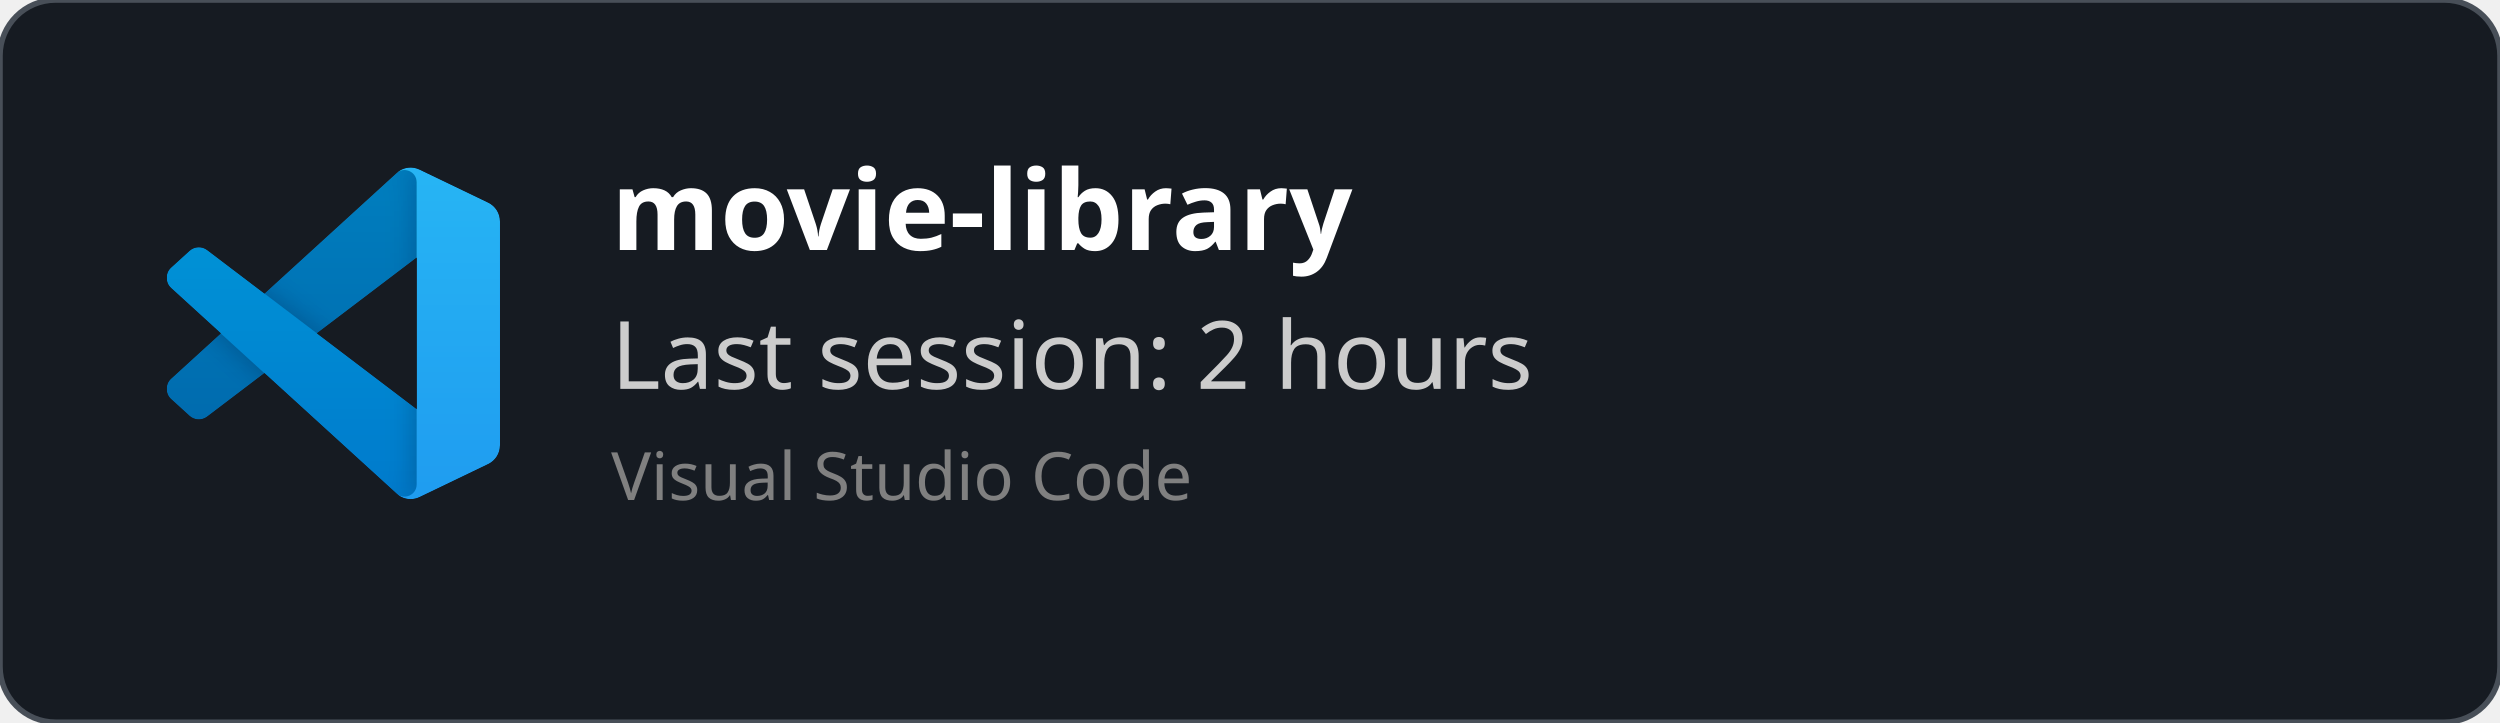
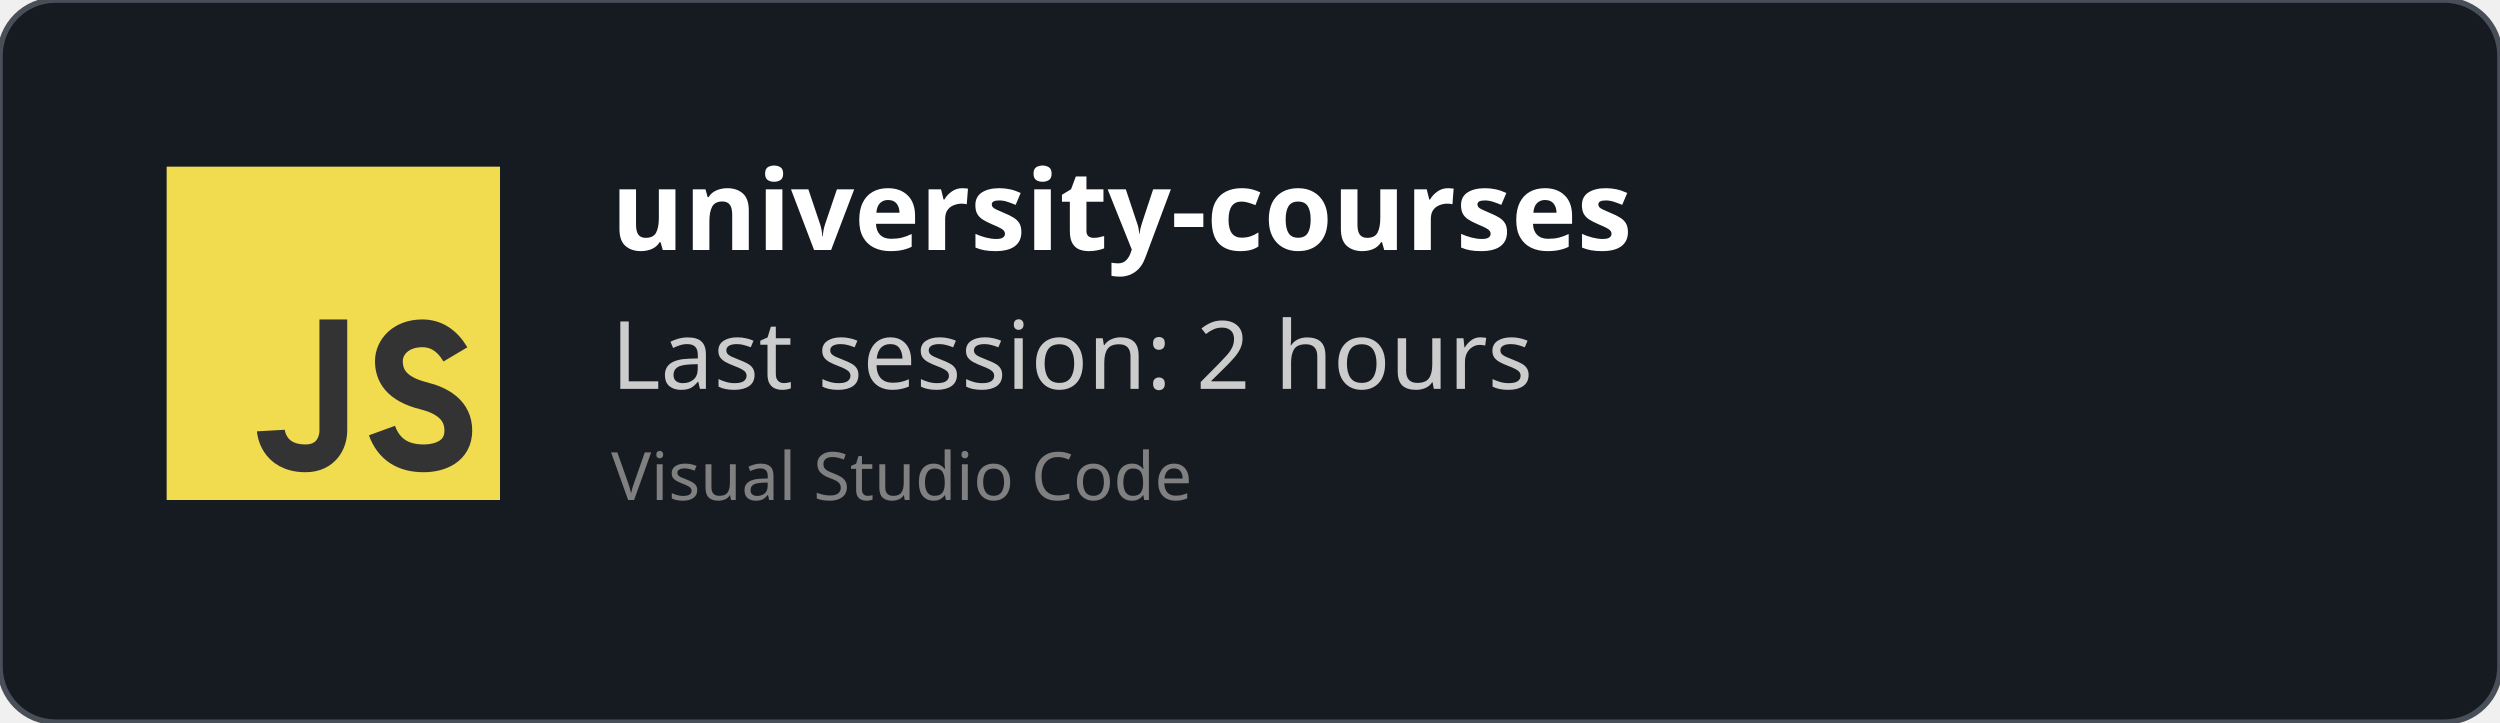
<svg xmlns="http://www.w3.org/2000/svg" width="450" height="130" viewBox="0 0 450 130" fill="none" role="img">
  <style>
    *{
        font-family: 'Segoe UI', Ubuntu, monospace
    }
    </style>
  <defs>
    <clipPath id="horizontalClip" x="20" y="20" width="500" height="200">
      <rect x="90" y="20" width="300" height="50" />
    </clipPath>
  </defs>
  <rect width="450" height="130" fill="rgba(22,27,34)" stroke="#484f58" stroke-width="1" fill-opacity="1" stroke-opacity="1" x="0" y="0" rx="10px" ry="10px">
    </rect>
-   <svg width="60" height="60" x="30" y="30" viewBox="0 0 100 100" fill="none" id="vscode">
-     <mask id="mask0" mask-type="alpha" maskUnits="userSpaceOnUse" x="0" y="0" width="100" height="100">
-       <path fill-rule="evenodd" clip-rule="evenodd" d="M70.912 99.317C72.487 99.931 74.283 99.891 75.873 99.126L96.461 89.22C98.624 88.179 100 85.989 100 83.587V16.413C100 14.011 98.624 11.822 96.461 10.781L75.873 0.874C73.786 -0.13 71.345 0.116 69.513 1.447C69.252 1.637 69.003 1.849 68.769 2.083L29.355 38.041L12.187 25.01C10.589 23.797 8.354 23.896 6.869 25.246L1.363 30.255C-0.453 31.906 -0.455 34.763 1.359 36.417L16.247 50L1.359 63.583C-0.455 65.237 -0.453 68.094 1.363 69.745L6.869 74.754C8.354 76.104 10.589 76.204 12.187 74.99L29.355 61.959L68.769 97.917C69.392 98.541 70.125 99.01 70.912 99.317ZM75.015 27.299L45.109 50L75.015 72.701V27.299Z" fill="white" />
-     </mask>
-     <g mask="url(#mask0)">
-       <path d="M96.461 10.796L75.857 0.876C73.472 -0.273 70.622 0.212 68.75 2.083L1.299 63.583C-0.516 65.237 -0.514 68.094 1.303 69.745L6.813 74.754C8.298 76.104 10.535 76.204 12.134 74.99L93.361 13.37C96.086 11.303 100 13.246 100 16.667V16.427C100 14.027 98.625 11.838 96.461 10.796Z" fill="#0065A9" />
-       <g filter="url(#filter0_d)">
-         <path d="M96.461 89.204L75.857 99.124C73.472 100.273 70.622 99.788 68.75 97.917L1.299 36.417C-0.516 34.763 -0.514 31.906 1.303 30.255L6.813 25.246C8.298 23.896 10.535 23.796 12.134 25.009L93.361 86.63C96.086 88.697 100 86.754 100 83.333V83.573C100 85.974 98.625 88.162 96.461 89.204Z" fill="#007ACC" />
-       </g>
-       <g filter="url(#filter1_d)">
-         <path d="M75.858 99.126C73.472 100.274 70.622 99.788 68.75 97.917C71.056 100.223 75 98.59 75 95.328V4.672C75 1.41 71.056 -0.223 68.75 2.083C70.622 0.211 73.472 -0.274 75.858 0.874L96.459 10.781C98.623 11.822 100 14.011 100 16.413V83.587C100 85.989 98.623 88.179 96.459 89.22L75.858 99.126Z" fill="#1F9CF0" />
-       </g>
-       <g style="mix-blend-mode:overlay" opacity="0.25">
-         <path fill-rule="evenodd" clip-rule="evenodd" d="M70.851 99.317C72.426 99.931 74.222 99.891 75.812 99.126L96.4 89.22C98.563 88.179 99.939 85.989 99.939 83.587V16.413C99.939 14.011 98.564 11.822 96.4 10.781L75.812 0.874C73.725 -0.13 71.284 0.116 69.453 1.447C69.191 1.637 68.942 1.849 68.708 2.083L29.294 38.041L12.126 25.01C10.528 23.796 8.293 23.896 6.809 25.246L1.302 30.255C-0.513 31.906 -0.515 34.763 1.298 36.417L16.186 50L1.298 63.583C-0.515 65.237 -0.513 68.094 1.302 69.745L6.809 74.754C8.293 76.104 10.528 76.204 12.126 74.99L29.294 61.959L68.708 97.917C69.332 98.54 70.064 99.01 70.851 99.317ZM74.954 27.299L45.048 50L74.954 72.701V27.299Z" fill="url(#paint0_linear)" />
-       </g>
+   <svg width="60px" height="60px" x="30" y="30" viewBox="0 0 24 24" id="js">
+     <g fill="none" fill-rule="evenodd">
+       <rect width="24" height="24" fill="#F1DC50" />
+       <path stroke="#333" stroke-width="2" d="M12,11 C12,15.749 12,18.416 12,19 C12,19.876 11.477,21 10,21 C7.615,21 7.5,19 7.5,19 M20.79,13.516 C20.19,12.505 19.394,12 18.404,12 C16.856,12 16,13 16,14 C16,15 16.5,16 18.508,16.5 C19.786,16.818 21,17.5 21,19 C21,20.5 19.685,21 18.5,21 C16.986,21 15.986,20.333 15.5,19" />
    </g>
-     <defs>
-       <filter id="filter0_d" x="-8.394" y="15.829" width="116.727" height="92.246" filterUnits="userSpaceOnUse" color-interpolation-filters="sRGB">
-         <feFlood flood-opacity="0" result="BackgroundImageFix" />
-         <feColorMatrix in="SourceAlpha" type="matrix" values="0 0 0 0 0 0 0 0 0 0 0 0 0 0 0 0 0 0 127 0" />
-         <feOffset />
-         <feGaussianBlur stdDeviation="4.167" />
-         <feColorMatrix type="matrix" values="0 0 0 0 0 0 0 0 0 0 0 0 0 0 0 0 0 0 0.25 0" />
-         <feBlend mode="overlay" in2="BackgroundImageFix" result="effect1_dropShadow" />
-         <feBlend mode="normal" in="SourceGraphic" in2="effect1_dropShadow" result="shape" />
-       </filter>
-       <filter id="filter1_d" x="60.417" y="-8.076" width="47.917" height="116.151" filterUnits="userSpaceOnUse" color-interpolation-filters="sRGB">
-         <feFlood flood-opacity="0" result="BackgroundImageFix" />
-         <feColorMatrix in="SourceAlpha" type="matrix" values="0 0 0 0 0 0 0 0 0 0 0 0 0 0 0 0 0 0 127 0" />
-         <feOffset />
-         <feGaussianBlur stdDeviation="4.167" />
-         <feColorMatrix type="matrix" values="0 0 0 0 0 0 0 0 0 0 0 0 0 0 0 0 0 0 0.25 0" />
-         <feBlend mode="overlay" in2="BackgroundImageFix" result="effect1_dropShadow" />
-         <feBlend mode="normal" in="SourceGraphic" in2="effect1_dropShadow" result="shape" />
-       </filter>
-       <linearGradient id="paint0_linear" x1="49.939" y1="0.258" x2="49.939" y2="99.742" gradientUnits="userSpaceOnUse">
-         <stop stop-color="white" />
-         <stop offset="1" stop-color="white" stop-opacity="0" />
-       </linearGradient>
-     </defs>
  </svg>
  <text x="110" y="45" font-size="20" clip-path="url(#horizontalClip)" font-weight="bold" font-family="Ubuntu" fill="white">
-     movie-library
+     university-courses
    </text>
  <text x="110" y="70" font-size="17px" font-family="Ubuntu" fill="#ccc">
    Last session: 2 hours
    </text>
  <text x="110" y="90" font-size="12px" font-family="Ubuntu" fill="grey">
    Visual Studio Code
    </text>
</svg>
